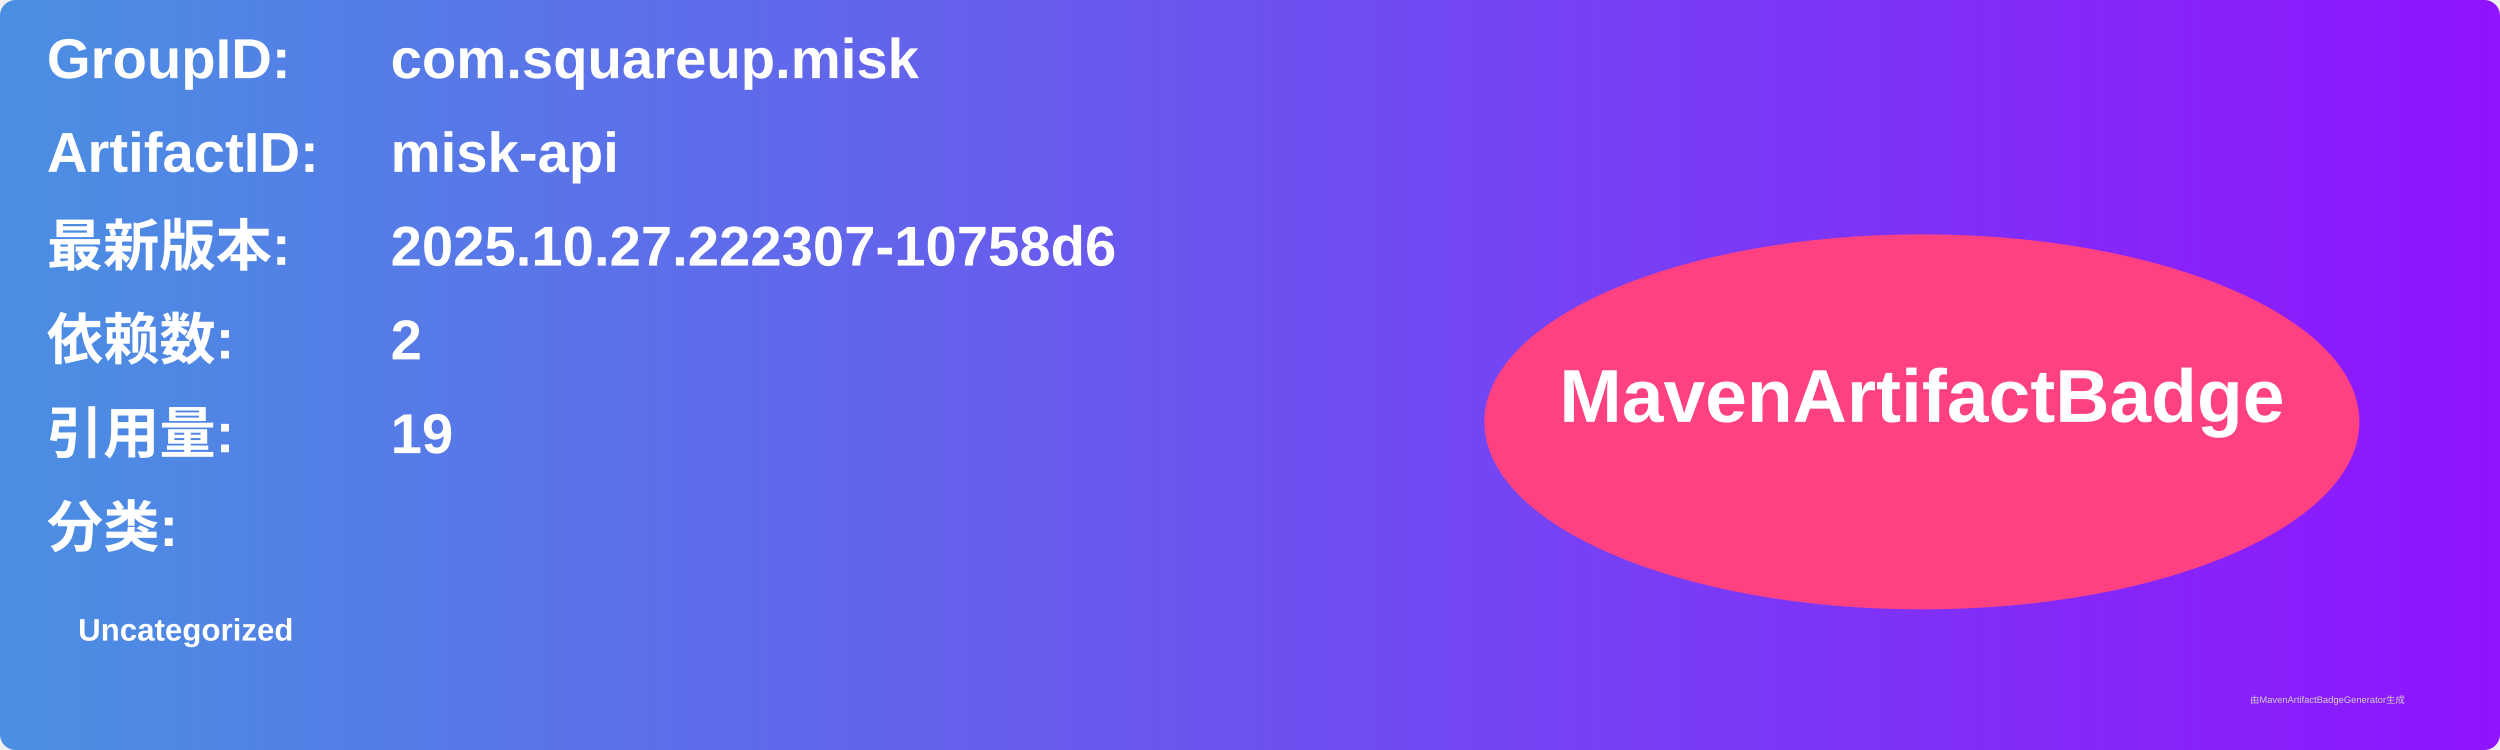
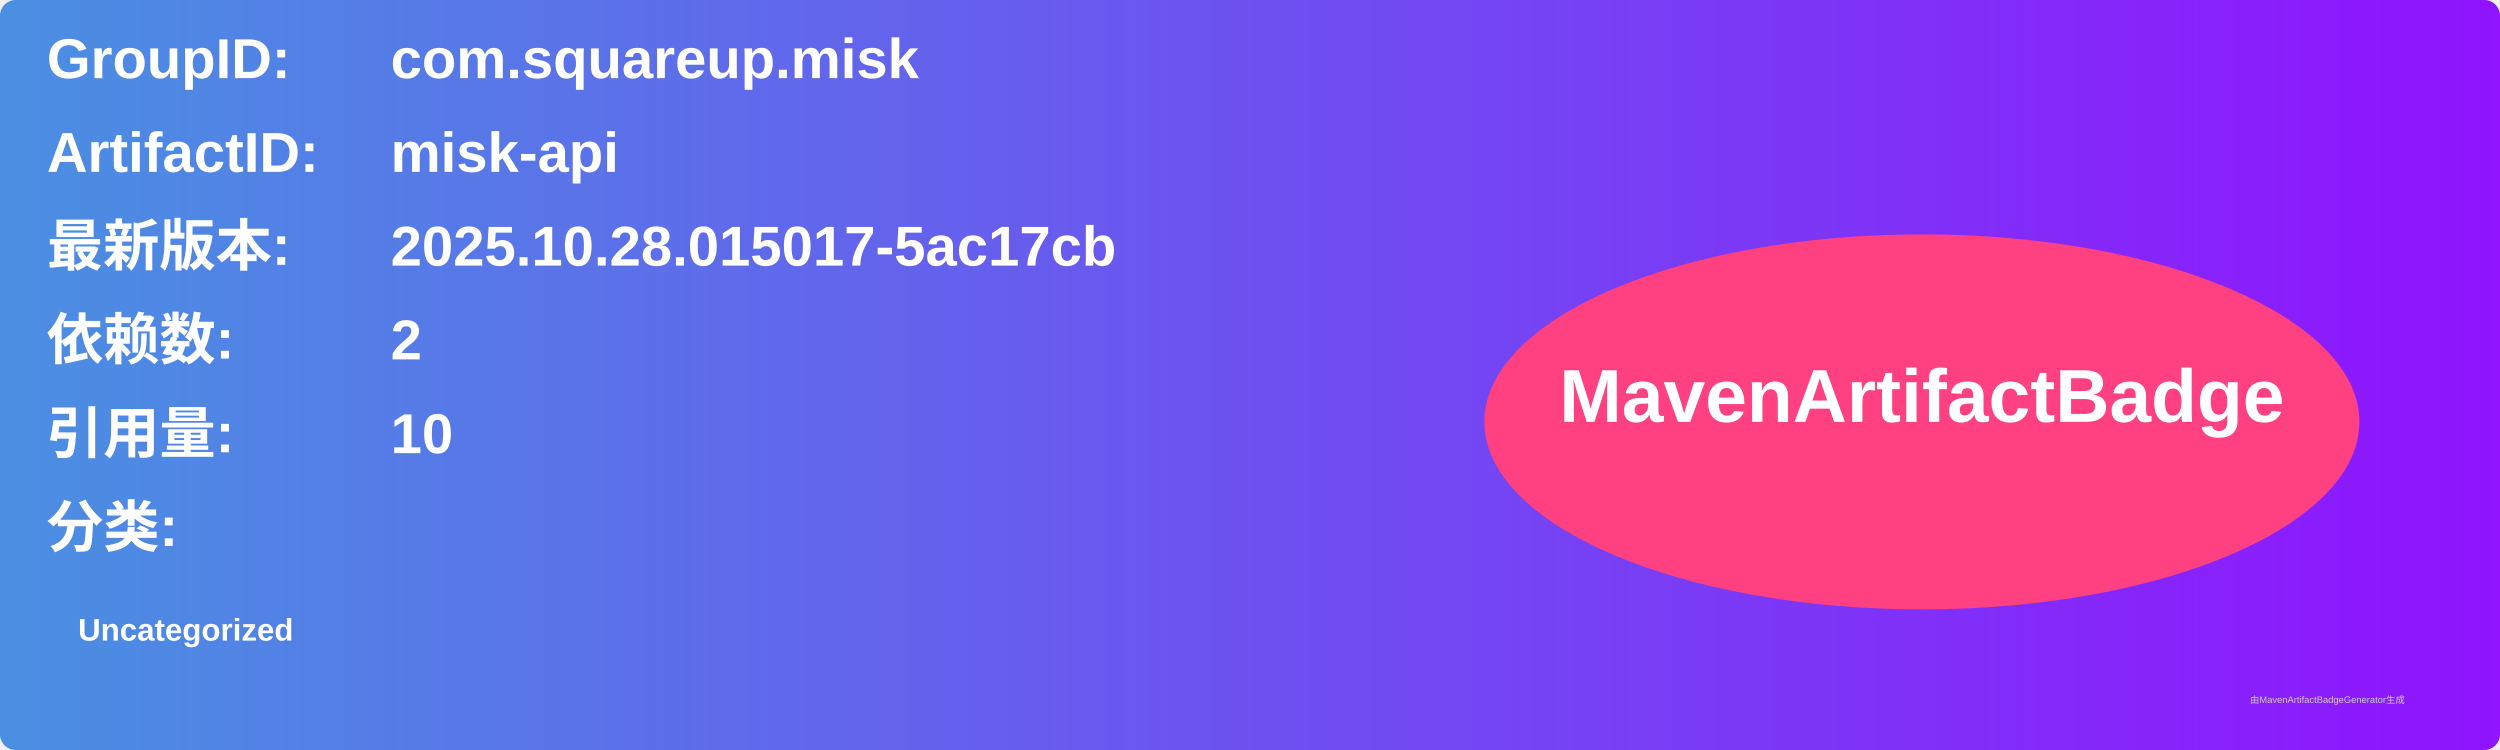
<svg xmlns="http://www.w3.org/2000/svg" width="800" height="240" viewBox="0 0 800 240">
  <linearGradient id="grad" x1="0%" y1="0%" x2="100%" y2="0%">
    <stop offset="0%" stop-color="#4a90e2" />
    <stop offset="100%" stop-color="#9013fe" />
  </linearGradient>
  <rect width="100%" height="100%" rx="5" ry="5" fill="url(#grad)" />
  <g transform="translate(15, 15)">
    <text x="0" y="10" font-family="Arial" font-size="18" fill="white" font-weight="bold" width="260">GroupID:</text>
    <text x="110" y="10" font-family="Arial" font-size="18" fill="white" font-weight="bold" width="460">com.squareup.misk</text>
    <text x="0" y="40" font-family="Arial" font-size="18" fill="white" font-weight="bold" width="260">ArtifactID:</text>
    <text x="110" y="40" font-family="Arial" font-size="18" fill="white" font-weight="bold" width="460">misk-api</text>
    <text x="0" y="70" font-family="Arial" font-size="18" fill="white" font-weight="bold">最新版本:</text>
    <text x="110" y="70" font-family="Arial" font-size="18" fill="white" font-weight="bold">
-       <tspan font-weight="bold">2025.10.27.222307-10758d6</tspan>
+       <tspan font-weight="bold">2025.10.28.015017-5ac17cb</tspan>
    </text>
    <text x="0" y="100" font-family="Arial" font-size="18" fill="white" font-weight="bold">依赖数: </text>
    <text x="110" y="100" font-family="Arial" font-size="18" fill="white">
      <tspan font-weight="bold">2</tspan>
    </text>
    <text x="0" y="130" font-family="Arial" font-size="18" fill="white" font-weight="bold">引用量: </text>
    <text x="110" y="130" font-family="Arial" font-size="18" fill="white">
-       <tspan font-weight="bold">19</tspan>
+       <tspan font-weight="bold">10</tspan>
    </text>
    <text x="0" y="160" font-family="Arial" font-size="18" fill="white" font-weight="bold">分类:</text>
    <text x="10" y="190" font-family="Arial" font-size="10" fill="white">
      <tspan font-weight="bold">Uncategorized</tspan>
    </text>
    <ellipse cx="600" cy="120" rx="140" ry="60" fill="#ff4081" />
    <text x="600" y="120" text-anchor="middle" font-family="Arial" font-size="24" fill="white" font-weight="bold">MavenArtifactBadge</text>
  </g>
  <text x="720" y="225" font-family="Arial" font-size="3" fill="#d0d0d0">由MavenArtifactBadgeGenerator生成</text>
</svg>
